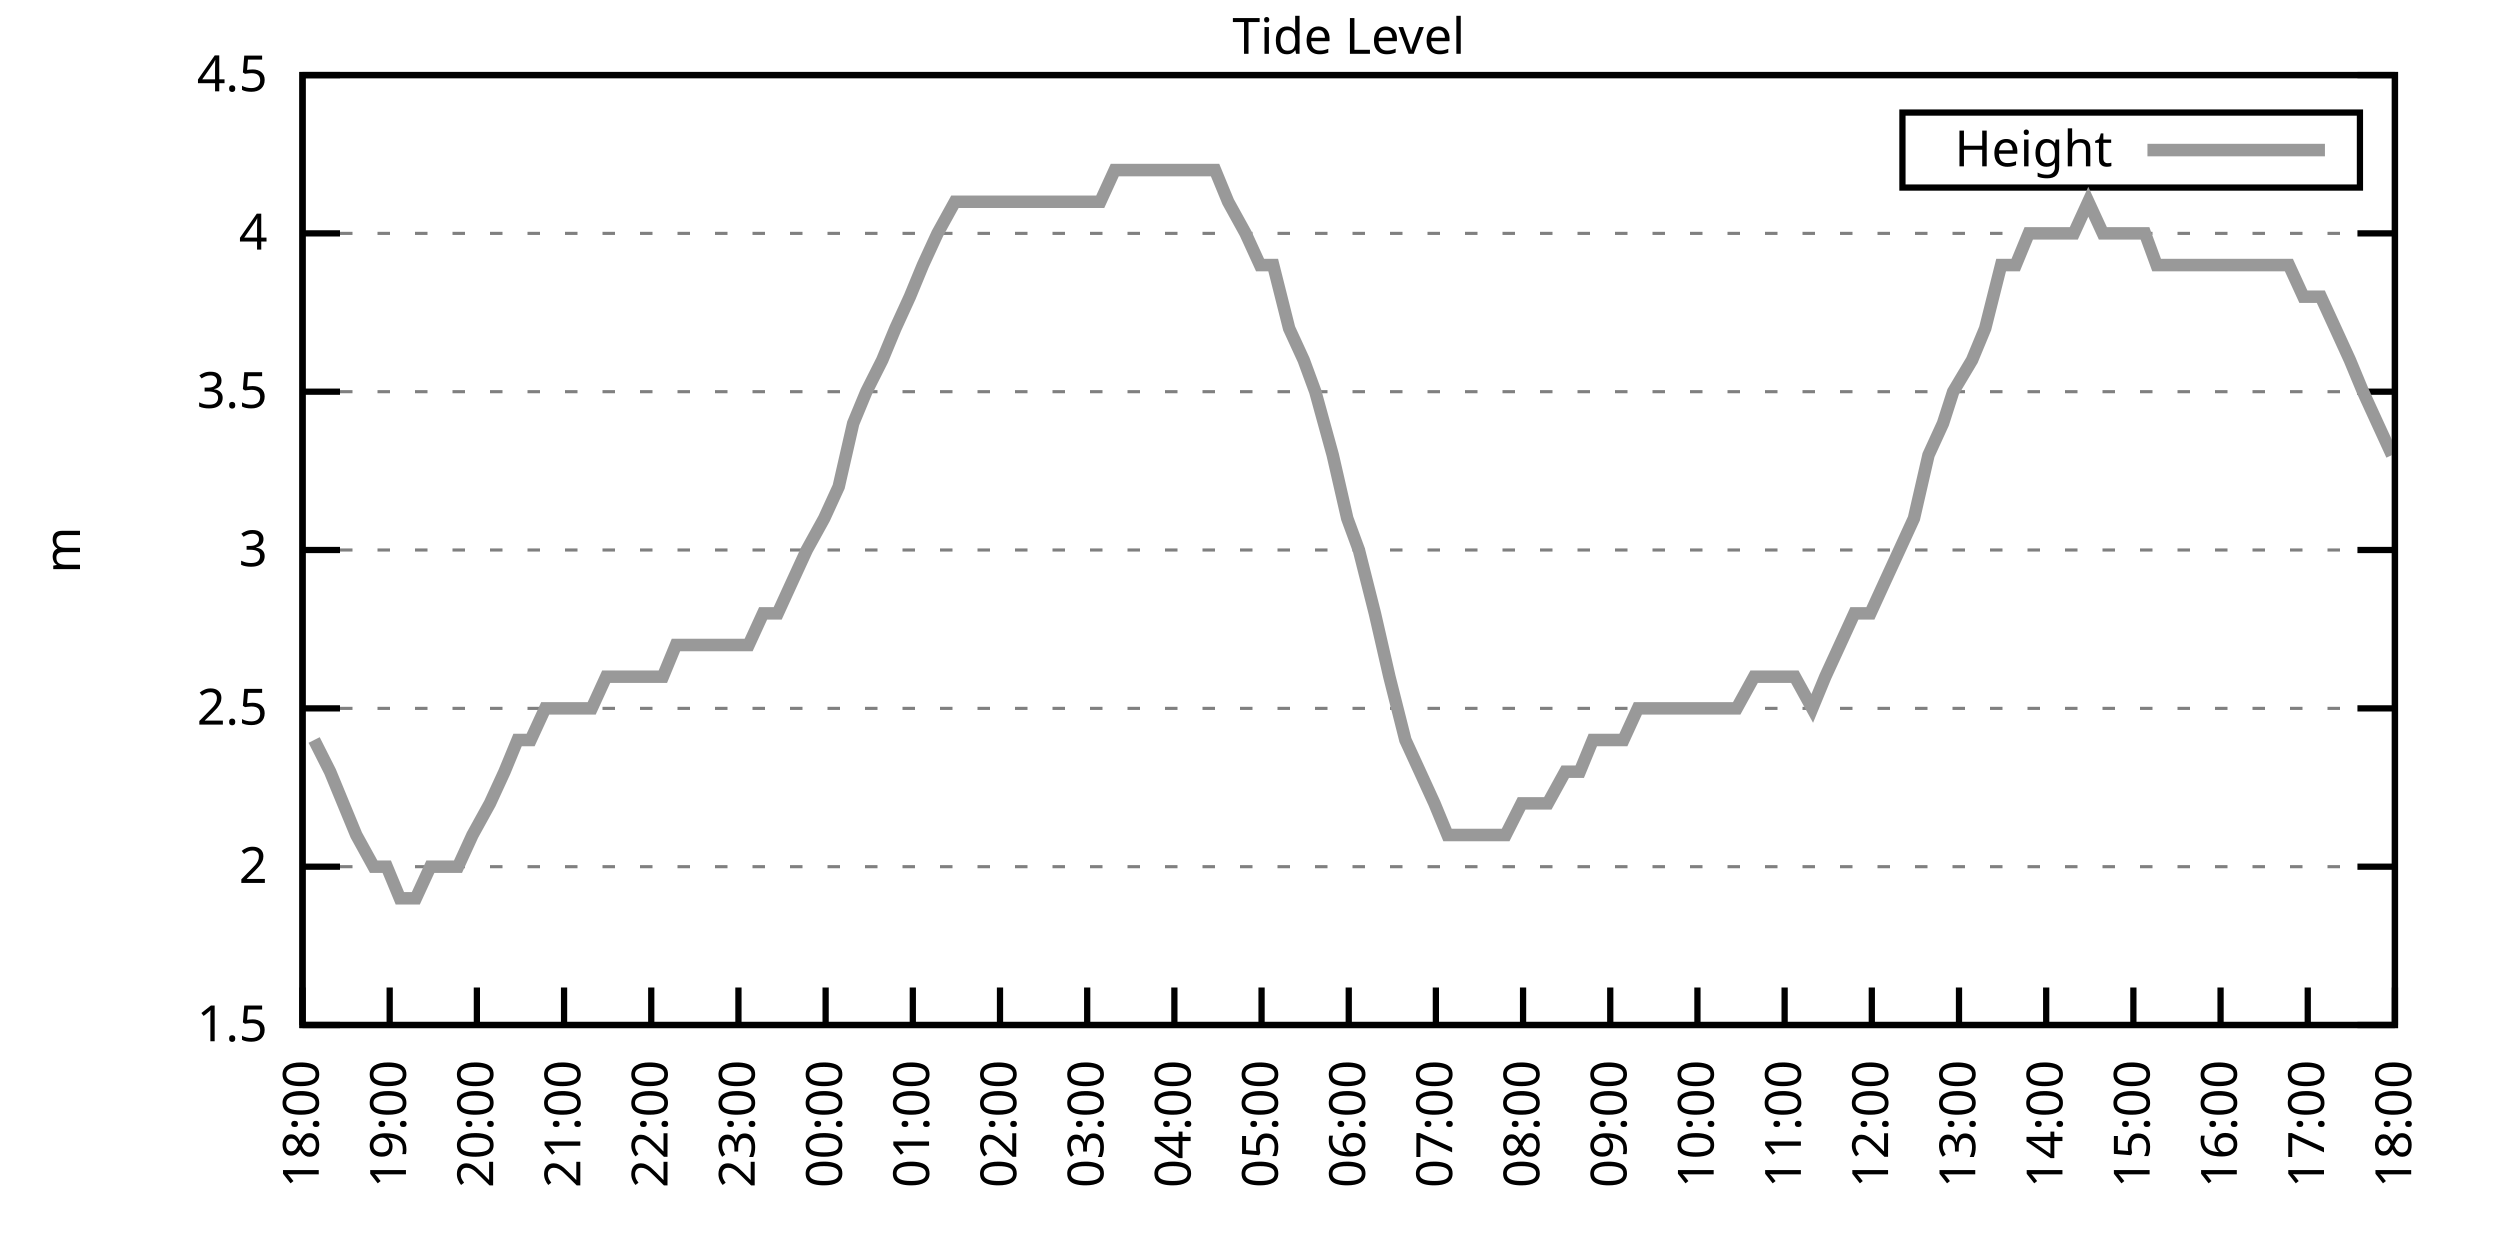
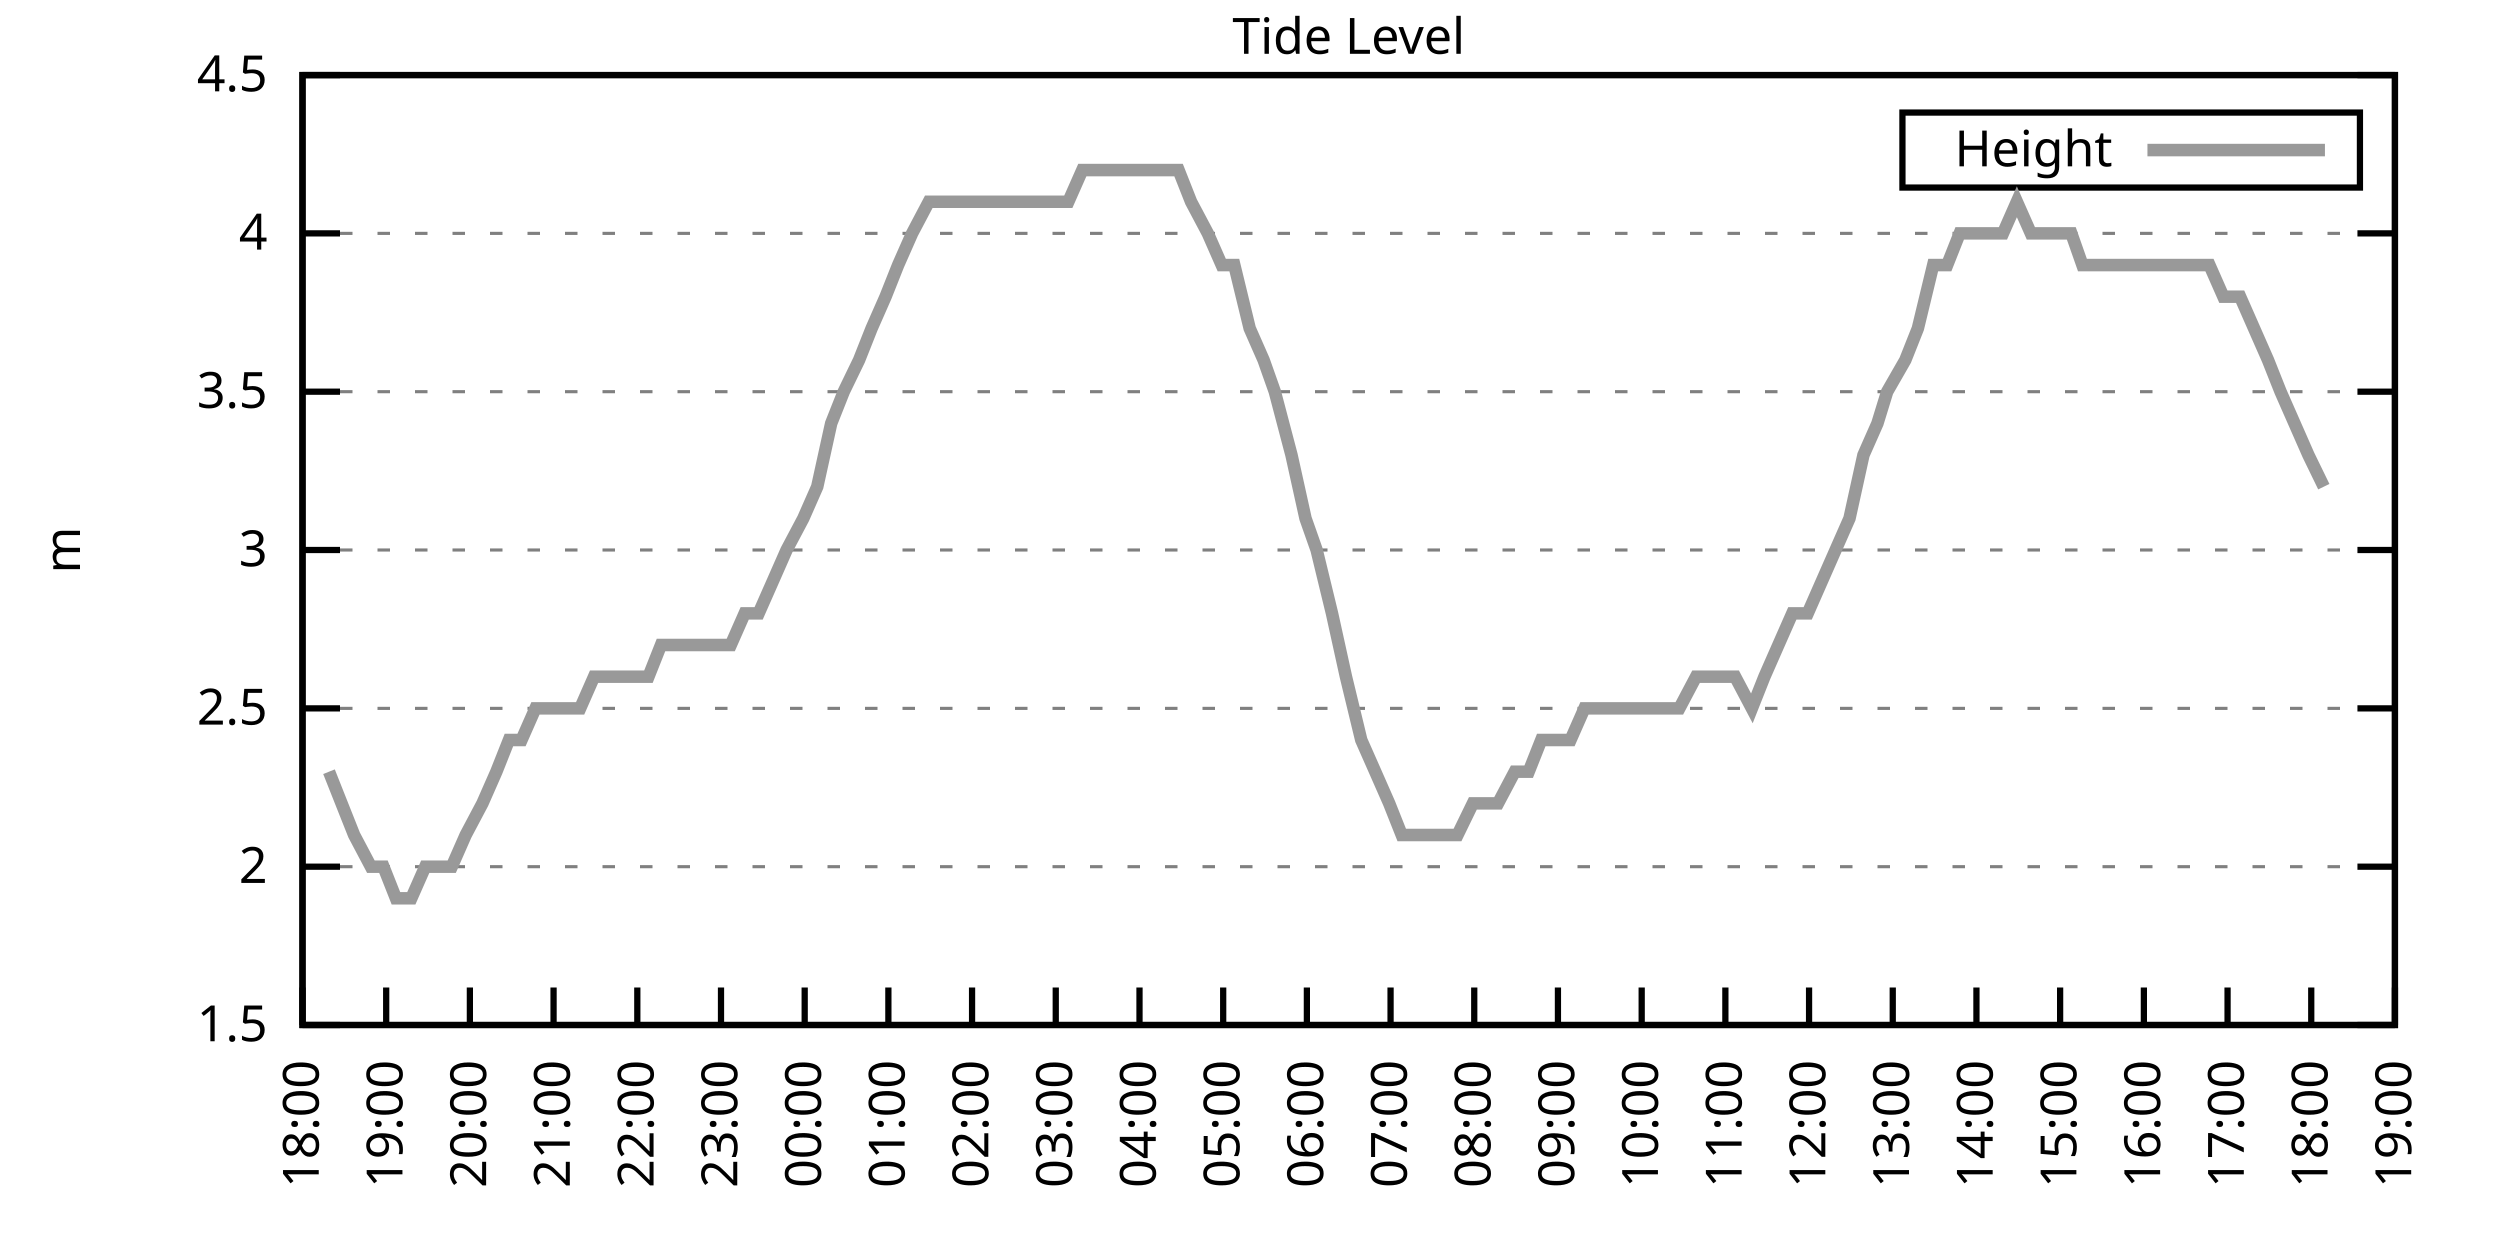
<svg xmlns="http://www.w3.org/2000/svg" xmlns:xlink="http://www.w3.org/1999/xlink" width="400" height="200" viewBox="0 0 400 200">
  <g id="gnuplot_canvas">
    <rect x="0" y="0" width="400" height="200" fill="none" />
    <defs>
      <circle id="gpDot" r="0.5" stroke-width="0.5" stroke="currentColor" />
      <path id="gpPt0" stroke-width="0.333" stroke="currentColor" d="M-1,0 h2 M0,-1 v2" />
      <path id="gpPt1" stroke-width="0.333" stroke="currentColor" d="M-1,-1 L1,1 M1,-1 L-1,1" />
      <path id="gpPt2" stroke-width="0.333" stroke="currentColor" d="M-1,0 L1,0 M0,-1 L0,1 M-1,-1 L1,1 M-1,1 L1,-1" />
      <rect id="gpPt3" stroke-width="0.333" stroke="currentColor" x="-1" y="-1" width="2" height="2" />
      <rect id="gpPt4" stroke-width="0.333" stroke="currentColor" fill="currentColor" x="-1" y="-1" width="2" height="2" />
      <circle id="gpPt5" stroke-width="0.333" stroke="currentColor" cx="0" cy="0" r="1" />
      <use xlink:href="#gpPt5" id="gpPt6" fill="currentColor" stroke="none" />
      <path id="gpPt7" stroke-width="0.333" stroke="currentColor" d="M0,-1.33 L-1.33,0.67 L1.33,0.67 z" />
      <use xlink:href="#gpPt7" id="gpPt8" fill="currentColor" stroke="none" />
      <use xlink:href="#gpPt7" id="gpPt9" stroke="currentColor" transform="rotate(180)" />
      <use xlink:href="#gpPt9" id="gpPt10" fill="currentColor" stroke="none" />
      <use xlink:href="#gpPt3" id="gpPt11" stroke="currentColor" transform="rotate(45)" />
      <use xlink:href="#gpPt11" id="gpPt12" fill="currentColor" stroke="none" />
      <path id="gpPt13" stroke-width="0.333" stroke="currentColor" d="M0,1.330 L1.265,0.411 L0.782,-1.067 L-0.782,-1.076 L-1.265,0.411 z" />
      <use xlink:href="#gpPt13" id="gpPt14" fill="currentColor" stroke="none" />
      <filter id="textbox" filterUnits="objectBoundingBox" x="0" y="0" height="1" width="1">
        <feFlood flood-color="white" flood-opacity="1" result="bgnd" />
        <feComposite in="SourceGraphic" in2="bgnd" operator="atop" />
      </filter>
      <filter id="greybox" filterUnits="objectBoundingBox" x="0" y="0" height="1" width="1">
        <feFlood flood-color="lightgrey" flood-opacity="1" result="grey" />
        <feComposite in="SourceGraphic" in2="grey" operator="atop" />
      </filter>
    </defs>
    <g fill="none" color="white" stroke="currentColor" stroke-width="1.00" stroke-linecap="butt" stroke-linejoin="miter">
</g>
    <g fill="none" color="black" stroke="currentColor" stroke-width="1.00" stroke-linecap="butt" stroke-linejoin="miter">
      <g stroke="none" shape-rendering="crispEdges">
        <polygon fill="rgb(255, 255, 255)" points="48.40,164.00 383.18,164.00 383.18,12.02 48.40,12.02 " />
      </g>
    </g>
    <g fill="none" color="black" stroke="currentColor" stroke-width="1.00" stroke-linecap="butt" stroke-linejoin="miter">
</g>
    <g fill="none" color="black" stroke="black" stroke-width="0.50" stroke-linecap="butt" stroke-linejoin="miter">
</g>
    <g fill="none" color="gray" stroke="currentColor" stroke-width="0.50" stroke-linecap="butt" stroke-linejoin="miter">
      <path stroke="gray" stroke-dasharray="2,4" class="gridline" d="M48.40,164.00 L383.19,164.00  " />
    </g>
    <g fill="none" color="gray" stroke="gray" stroke-width="1.00" stroke-linecap="butt" stroke-linejoin="miter">
</g>
    <g fill="none" color="black" stroke="currentColor" stroke-width="1.00" stroke-linecap="butt" stroke-linejoin="miter">
      <path stroke="black" d="M48.40,164.00 L54.40,164.00 M383.19,164.00 L377.19,164.00  " />
      <g transform="translate(42.80,166.60)" stroke="none" fill="black" font-family="Sans" font-size="8.00" text-anchor="end">
        <text>
          <tspan font-family="Sans"> 1.5</tspan>
        </text>
      </g>
    </g>
    <g fill="none" color="black" stroke="currentColor" stroke-width="1.00" stroke-linecap="butt" stroke-linejoin="miter">
</g>
    <g fill="none" color="black" stroke="black" stroke-width="0.50" stroke-linecap="butt" stroke-linejoin="miter">
</g>
    <g fill="none" color="gray" stroke="currentColor" stroke-width="0.50" stroke-linecap="butt" stroke-linejoin="miter">
      <path stroke="gray" stroke-dasharray="2,4" class="gridline" d="M48.40,138.67 L383.19,138.67  " />
    </g>
    <g fill="none" color="gray" stroke="gray" stroke-width="1.00" stroke-linecap="butt" stroke-linejoin="miter">
</g>
    <g fill="none" color="black" stroke="currentColor" stroke-width="1.00" stroke-linecap="butt" stroke-linejoin="miter">
      <path stroke="black" d="M48.40,138.67 L54.40,138.67 M383.19,138.67 L377.19,138.67  " />
      <g transform="translate(42.80,141.27)" stroke="none" fill="black" font-family="Sans" font-size="8.00" text-anchor="end">
        <text>
          <tspan font-family="Sans"> 2</tspan>
        </text>
      </g>
    </g>
    <g fill="none" color="black" stroke="currentColor" stroke-width="1.00" stroke-linecap="butt" stroke-linejoin="miter">
</g>
    <g fill="none" color="black" stroke="black" stroke-width="0.50" stroke-linecap="butt" stroke-linejoin="miter">
</g>
    <g fill="none" color="gray" stroke="currentColor" stroke-width="0.50" stroke-linecap="butt" stroke-linejoin="miter">
      <path stroke="gray" stroke-dasharray="2,4" class="gridline" d="M48.40,113.34 L383.19,113.34  " />
    </g>
    <g fill="none" color="gray" stroke="gray" stroke-width="1.00" stroke-linecap="butt" stroke-linejoin="miter">
</g>
    <g fill="none" color="black" stroke="currentColor" stroke-width="1.00" stroke-linecap="butt" stroke-linejoin="miter">
      <path stroke="black" d="M48.40,113.34 L54.40,113.34 M383.19,113.34 L377.19,113.34  " />
      <g transform="translate(42.80,115.94)" stroke="none" fill="black" font-family="Sans" font-size="8.00" text-anchor="end">
        <text>
          <tspan font-family="Sans"> 2.5</tspan>
        </text>
      </g>
    </g>
    <g fill="none" color="black" stroke="currentColor" stroke-width="1.00" stroke-linecap="butt" stroke-linejoin="miter">
</g>
    <g fill="none" color="black" stroke="black" stroke-width="0.50" stroke-linecap="butt" stroke-linejoin="miter">
</g>
    <g fill="none" color="gray" stroke="currentColor" stroke-width="0.50" stroke-linecap="butt" stroke-linejoin="miter">
      <path stroke="gray" stroke-dasharray="2,4" class="gridline" d="M48.40,88.00 L383.19,88.00  " />
    </g>
    <g fill="none" color="gray" stroke="gray" stroke-width="1.00" stroke-linecap="butt" stroke-linejoin="miter">
</g>
    <g fill="none" color="black" stroke="currentColor" stroke-width="1.00" stroke-linecap="butt" stroke-linejoin="miter">
      <path stroke="black" d="M48.40,88.00 L54.40,88.00 M383.19,88.00 L377.19,88.00  " />
      <g transform="translate(42.80,90.60)" stroke="none" fill="black" font-family="Sans" font-size="8.00" text-anchor="end">
        <text>
          <tspan font-family="Sans"> 3</tspan>
        </text>
      </g>
    </g>
    <g fill="none" color="black" stroke="currentColor" stroke-width="1.00" stroke-linecap="butt" stroke-linejoin="miter">
</g>
    <g fill="none" color="black" stroke="black" stroke-width="0.50" stroke-linecap="butt" stroke-linejoin="miter">
</g>
    <g fill="none" color="gray" stroke="currentColor" stroke-width="0.50" stroke-linecap="butt" stroke-linejoin="miter">
      <path stroke="gray" stroke-dasharray="2,4" class="gridline" d="M48.40,62.67 L383.19,62.67  " />
    </g>
    <g fill="none" color="gray" stroke="gray" stroke-width="1.00" stroke-linecap="butt" stroke-linejoin="miter">
</g>
    <g fill="none" color="black" stroke="currentColor" stroke-width="1.00" stroke-linecap="butt" stroke-linejoin="miter">
      <path stroke="black" d="M48.40,62.67 L54.40,62.67 M383.19,62.67 L377.19,62.67  " />
      <g transform="translate(42.80,65.27)" stroke="none" fill="black" font-family="Sans" font-size="8.00" text-anchor="end">
        <text>
          <tspan font-family="Sans"> 3.5</tspan>
        </text>
      </g>
    </g>
    <g fill="none" color="black" stroke="currentColor" stroke-width="1.00" stroke-linecap="butt" stroke-linejoin="miter">
</g>
    <g fill="none" color="black" stroke="black" stroke-width="0.50" stroke-linecap="butt" stroke-linejoin="miter">
</g>
    <g fill="none" color="gray" stroke="currentColor" stroke-width="0.50" stroke-linecap="butt" stroke-linejoin="miter">
      <path stroke="gray" stroke-dasharray="2,4" class="gridline" d="M48.40,37.34 L383.19,37.34  " />
    </g>
    <g fill="none" color="gray" stroke="gray" stroke-width="1.00" stroke-linecap="butt" stroke-linejoin="miter">
</g>
    <g fill="none" color="black" stroke="currentColor" stroke-width="1.00" stroke-linecap="butt" stroke-linejoin="miter">
      <path stroke="black" d="M48.40,37.34 L54.40,37.34 M383.19,37.34 L377.19,37.34  " />
      <g transform="translate(42.80,39.94)" stroke="none" fill="black" font-family="Sans" font-size="8.00" text-anchor="end">
        <text>
          <tspan font-family="Sans"> 4</tspan>
        </text>
      </g>
    </g>
    <g fill="none" color="black" stroke="currentColor" stroke-width="1.00" stroke-linecap="butt" stroke-linejoin="miter">
</g>
    <g fill="none" color="black" stroke="black" stroke-width="0.50" stroke-linecap="butt" stroke-linejoin="miter">
</g>
    <g fill="none" color="gray" stroke="currentColor" stroke-width="0.50" stroke-linecap="butt" stroke-linejoin="miter">
      <path stroke="gray" stroke-dasharray="2,4" class="gridline" d="M48.40,12.01 L383.19,12.01  " />
    </g>
    <g fill="none" color="gray" stroke="gray" stroke-width="1.00" stroke-linecap="butt" stroke-linejoin="miter">
</g>
    <g fill="none" color="black" stroke="currentColor" stroke-width="1.00" stroke-linecap="butt" stroke-linejoin="miter">
      <path stroke="black" d="M48.40,12.01 L54.40,12.01 M383.19,12.01 L377.19,12.01  " />
      <g transform="translate(42.80,14.61)" stroke="none" fill="black" font-family="Sans" font-size="8.00" text-anchor="end">
        <text>
          <tspan font-family="Sans"> 4.5</tspan>
        </text>
      </g>
    </g>
    <g fill="none" color="black" stroke="currentColor" stroke-width="1.00" stroke-linecap="butt" stroke-linejoin="miter">
      <path stroke="black" d="M48.40,164.00 L48.40,158.00  " />
      <g transform="translate(51.00,169.60) rotate(270.00)" stroke="none" fill="black" font-family="Sans" font-size="8.00" text-anchor="end">
        <text>
          <tspan font-family="Sans">18:00</tspan>
        </text>
      </g>
    </g>
    <g fill="none" color="black" stroke="currentColor" stroke-width="1.00" stroke-linecap="butt" stroke-linejoin="miter">
-       <path stroke="black" d="M62.35,164.00 L62.35,158.00  " />
-       <g transform="translate(64.95,169.60) rotate(270.00)" stroke="none" fill="black" font-family="Sans" font-size="8.00" text-anchor="end">
+       <path stroke="black" d="M61.79,164.00 L61.79,158.00  " />
+       <g transform="translate(64.39,169.60) rotate(270.00)" stroke="none" fill="black" font-family="Sans" font-size="8.00" text-anchor="end">
        <text>
          <tspan font-family="Sans">19:00</tspan>
        </text>
      </g>
    </g>
    <g fill="none" color="black" stroke="currentColor" stroke-width="1.00" stroke-linecap="butt" stroke-linejoin="miter">
-       <path stroke="black" d="M76.30,164.00 L76.30,158.00  " />
-       <g transform="translate(78.90,169.60) rotate(270.00)" stroke="none" fill="black" font-family="Sans" font-size="8.00" text-anchor="end">
+       <path stroke="black" d="M75.18,164.00 L75.18,158.00  " />
+       <g transform="translate(77.78,169.60) rotate(270.00)" stroke="none" fill="black" font-family="Sans" font-size="8.00" text-anchor="end">
        <text>
          <tspan font-family="Sans">20:00</tspan>
        </text>
      </g>
    </g>
    <g fill="none" color="black" stroke="currentColor" stroke-width="1.00" stroke-linecap="butt" stroke-linejoin="miter">
-       <path stroke="black" d="M90.25,164.00 L90.25,158.00  " />
-       <g transform="translate(92.85,169.60) rotate(270.00)" stroke="none" fill="black" font-family="Sans" font-size="8.00" text-anchor="end">
+       <path stroke="black" d="M88.57,164.00 L88.57,158.00  " />
+       <g transform="translate(91.17,169.60) rotate(270.00)" stroke="none" fill="black" font-family="Sans" font-size="8.00" text-anchor="end">
        <text>
          <tspan font-family="Sans">21:00</tspan>
        </text>
      </g>
    </g>
    <g fill="none" color="black" stroke="currentColor" stroke-width="1.00" stroke-linecap="butt" stroke-linejoin="miter">
-       <path stroke="black" d="M104.20,164.00 L104.20,158.00  " />
-       <g transform="translate(106.80,169.60) rotate(270.00)" stroke="none" fill="black" font-family="Sans" font-size="8.00" text-anchor="end">
+       <path stroke="black" d="M101.97,164.00 L101.97,158.00  " />
+       <g transform="translate(104.57,169.60) rotate(270.00)" stroke="none" fill="black" font-family="Sans" font-size="8.00" text-anchor="end">
        <text>
          <tspan font-family="Sans">22:00</tspan>
        </text>
      </g>
    </g>
    <g fill="none" color="black" stroke="currentColor" stroke-width="1.00" stroke-linecap="butt" stroke-linejoin="miter">
-       <path stroke="black" d="M118.15,164.00 L118.15,158.00  " />
-       <g transform="translate(120.75,169.60) rotate(270.00)" stroke="none" fill="black" font-family="Sans" font-size="8.00" text-anchor="end">
+       <path stroke="black" d="M115.36,164.00 L115.36,158.00  " />
+       <g transform="translate(117.96,169.60) rotate(270.00)" stroke="none" fill="black" font-family="Sans" font-size="8.00" text-anchor="end">
        <text>
          <tspan font-family="Sans">23:00</tspan>
        </text>
      </g>
    </g>
    <g fill="none" color="black" stroke="currentColor" stroke-width="1.00" stroke-linecap="butt" stroke-linejoin="miter">
-       <path stroke="black" d="M132.10,164.00 L132.10,158.00  " />
-       <g transform="translate(134.70,169.60) rotate(270.00)" stroke="none" fill="black" font-family="Sans" font-size="8.00" text-anchor="end">
+       <path stroke="black" d="M128.75,164.00 L128.75,158.00  " />
+       <g transform="translate(131.35,169.60) rotate(270.00)" stroke="none" fill="black" font-family="Sans" font-size="8.00" text-anchor="end">
        <text>
          <tspan font-family="Sans">00:00</tspan>
        </text>
      </g>
    </g>
    <g fill="none" color="black" stroke="currentColor" stroke-width="1.00" stroke-linecap="butt" stroke-linejoin="miter">
-       <path stroke="black" d="M146.05,164.00 L146.05,158.00  " />
-       <g transform="translate(148.65,169.60) rotate(270.00)" stroke="none" fill="black" font-family="Sans" font-size="8.00" text-anchor="end">
+       <path stroke="black" d="M142.14,164.00 L142.14,158.00  " />
+       <g transform="translate(144.74,169.60) rotate(270.00)" stroke="none" fill="black" font-family="Sans" font-size="8.00" text-anchor="end">
        <text>
          <tspan font-family="Sans">01:00</tspan>
        </text>
      </g>
    </g>
    <g fill="none" color="black" stroke="currentColor" stroke-width="1.00" stroke-linecap="butt" stroke-linejoin="miter">
-       <path stroke="black" d="M160.00,164.00 L160.00,158.00  " />
-       <g transform="translate(162.60,169.60) rotate(270.00)" stroke="none" fill="black" font-family="Sans" font-size="8.00" text-anchor="end">
+       <path stroke="black" d="M155.53,164.00 L155.53,158.00  " />
+       <g transform="translate(158.13,169.60) rotate(270.00)" stroke="none" fill="black" font-family="Sans" font-size="8.00" text-anchor="end">
        <text>
          <tspan font-family="Sans">02:00</tspan>
        </text>
      </g>
    </g>
    <g fill="none" color="black" stroke="currentColor" stroke-width="1.00" stroke-linecap="butt" stroke-linejoin="miter">
-       <path stroke="black" d="M173.95,164.00 L173.95,158.00  " />
-       <g transform="translate(176.55,169.60) rotate(270.00)" stroke="none" fill="black" font-family="Sans" font-size="8.00" text-anchor="end">
+       <path stroke="black" d="M168.92,164.00 L168.92,158.00  " />
+       <g transform="translate(171.52,169.60) rotate(270.00)" stroke="none" fill="black" font-family="Sans" font-size="8.00" text-anchor="end">
        <text>
          <tspan font-family="Sans">03:00</tspan>
        </text>
      </g>
    </g>
    <g fill="none" color="black" stroke="currentColor" stroke-width="1.00" stroke-linecap="butt" stroke-linejoin="miter">
-       <path stroke="black" d="M187.90,164.00 L187.90,158.00  " />
-       <g transform="translate(190.50,169.60) rotate(270.00)" stroke="none" fill="black" font-family="Sans" font-size="8.00" text-anchor="end">
+       <path stroke="black" d="M182.32,164.00 L182.32,158.00  " />
+       <g transform="translate(184.92,169.60) rotate(270.00)" stroke="none" fill="black" font-family="Sans" font-size="8.00" text-anchor="end">
        <text>
          <tspan font-family="Sans">04:00</tspan>
        </text>
      </g>
    </g>
    <g fill="none" color="black" stroke="currentColor" stroke-width="1.00" stroke-linecap="butt" stroke-linejoin="miter">
-       <path stroke="black" d="M201.85,164.00 L201.85,158.00  " />
-       <g transform="translate(204.45,169.60) rotate(270.00)" stroke="none" fill="black" font-family="Sans" font-size="8.00" text-anchor="end">
+       <path stroke="black" d="M195.71,164.00 L195.71,158.00  " />
+       <g transform="translate(198.31,169.60) rotate(270.00)" stroke="none" fill="black" font-family="Sans" font-size="8.00" text-anchor="end">
        <text>
          <tspan font-family="Sans">05:00</tspan>
        </text>
      </g>
    </g>
    <g fill="none" color="black" stroke="currentColor" stroke-width="1.00" stroke-linecap="butt" stroke-linejoin="miter">
-       <path stroke="black" d="M215.80,164.00 L215.80,158.00  " />
-       <g transform="translate(218.40,169.60) rotate(270.00)" stroke="none" fill="black" font-family="Sans" font-size="8.00" text-anchor="end">
+       <path stroke="black" d="M209.10,164.00 L209.10,158.00  " />
+       <g transform="translate(211.70,169.60) rotate(270.00)" stroke="none" fill="black" font-family="Sans" font-size="8.00" text-anchor="end">
        <text>
          <tspan font-family="Sans">06:00</tspan>
        </text>
      </g>
    </g>
    <g fill="none" color="black" stroke="currentColor" stroke-width="1.00" stroke-linecap="butt" stroke-linejoin="miter">
-       <path stroke="black" d="M229.74,164.00 L229.74,158.00  " />
-       <g transform="translate(232.34,169.60) rotate(270.00)" stroke="none" fill="black" font-family="Sans" font-size="8.00" text-anchor="end">
+       <path stroke="black" d="M222.49,164.00 L222.49,158.00  " />
+       <g transform="translate(225.09,169.60) rotate(270.00)" stroke="none" fill="black" font-family="Sans" font-size="8.00" text-anchor="end">
        <text>
          <tspan font-family="Sans">07:00</tspan>
        </text>
      </g>
    </g>
    <g fill="none" color="black" stroke="currentColor" stroke-width="1.00" stroke-linecap="butt" stroke-linejoin="miter">
-       <path stroke="black" d="M243.69,164.00 L243.69,158.00  " />
-       <g transform="translate(246.29,169.60) rotate(270.00)" stroke="none" fill="black" font-family="Sans" font-size="8.00" text-anchor="end">
+       <path stroke="black" d="M235.88,164.00 L235.88,158.00  " />
+       <g transform="translate(238.48,169.60) rotate(270.00)" stroke="none" fill="black" font-family="Sans" font-size="8.00" text-anchor="end">
        <text>
          <tspan font-family="Sans">08:00</tspan>
        </text>
      </g>
    </g>
    <g fill="none" color="black" stroke="currentColor" stroke-width="1.00" stroke-linecap="butt" stroke-linejoin="miter">
-       <path stroke="black" d="M257.64,164.00 L257.64,158.00  " />
-       <g transform="translate(260.24,169.60) rotate(270.00)" stroke="none" fill="black" font-family="Sans" font-size="8.00" text-anchor="end">
+       <path stroke="black" d="M249.27,164.00 L249.27,158.00  " />
+       <g transform="translate(251.87,169.60) rotate(270.00)" stroke="none" fill="black" font-family="Sans" font-size="8.00" text-anchor="end">
        <text>
          <tspan font-family="Sans">09:00</tspan>
        </text>
      </g>
    </g>
    <g fill="none" color="black" stroke="currentColor" stroke-width="1.00" stroke-linecap="butt" stroke-linejoin="miter">
-       <path stroke="black" d="M271.59,164.00 L271.59,158.00  " />
-       <g transform="translate(274.19,169.60) rotate(270.00)" stroke="none" fill="black" font-family="Sans" font-size="8.00" text-anchor="end">
+       <path stroke="black" d="M262.67,164.00 L262.67,158.00  " />
+       <g transform="translate(265.27,169.60) rotate(270.00)" stroke="none" fill="black" font-family="Sans" font-size="8.00" text-anchor="end">
        <text>
          <tspan font-family="Sans">10:00</tspan>
        </text>
      </g>
    </g>
    <g fill="none" color="black" stroke="currentColor" stroke-width="1.00" stroke-linecap="butt" stroke-linejoin="miter">
-       <path stroke="black" d="M285.54,164.00 L285.54,158.00  " />
-       <g transform="translate(288.14,169.60) rotate(270.00)" stroke="none" fill="black" font-family="Sans" font-size="8.00" text-anchor="end">
+       <path stroke="black" d="M276.06,164.00 L276.06,158.00  " />
+       <g transform="translate(278.66,169.60) rotate(270.00)" stroke="none" fill="black" font-family="Sans" font-size="8.00" text-anchor="end">
        <text>
          <tspan font-family="Sans">11:00</tspan>
        </text>
      </g>
    </g>
    <g fill="none" color="black" stroke="currentColor" stroke-width="1.00" stroke-linecap="butt" stroke-linejoin="miter">
-       <path stroke="black" d="M299.49,164.00 L299.49,158.00  " />
-       <g transform="translate(302.09,169.60) rotate(270.00)" stroke="none" fill="black" font-family="Sans" font-size="8.00" text-anchor="end">
+       <path stroke="black" d="M289.45,164.00 L289.45,158.00  " />
+       <g transform="translate(292.05,169.60) rotate(270.00)" stroke="none" fill="black" font-family="Sans" font-size="8.00" text-anchor="end">
        <text>
          <tspan font-family="Sans">12:00</tspan>
        </text>
      </g>
    </g>
    <g fill="none" color="black" stroke="currentColor" stroke-width="1.00" stroke-linecap="butt" stroke-linejoin="miter">
-       <path stroke="black" d="M313.44,164.00 L313.44,158.00  " />
-       <g transform="translate(316.04,169.60) rotate(270.00)" stroke="none" fill="black" font-family="Sans" font-size="8.00" text-anchor="end">
+       <path stroke="black" d="M302.84,164.00 L302.84,158.00  " />
+       <g transform="translate(305.44,169.60) rotate(270.00)" stroke="none" fill="black" font-family="Sans" font-size="8.00" text-anchor="end">
        <text>
          <tspan font-family="Sans">13:00</tspan>
        </text>
      </g>
    </g>
    <g fill="none" color="black" stroke="currentColor" stroke-width="1.00" stroke-linecap="butt" stroke-linejoin="miter">
-       <path stroke="black" d="M327.39,164.00 L327.39,158.00  " />
-       <g transform="translate(329.99,169.60) rotate(270.00)" stroke="none" fill="black" font-family="Sans" font-size="8.00" text-anchor="end">
+       <path stroke="black" d="M316.23,164.00 L316.23,158.00  " />
+       <g transform="translate(318.83,169.60) rotate(270.00)" stroke="none" fill="black" font-family="Sans" font-size="8.00" text-anchor="end">
        <text>
          <tspan font-family="Sans">14:00</tspan>
        </text>
      </g>
    </g>
    <g fill="none" color="black" stroke="currentColor" stroke-width="1.00" stroke-linecap="butt" stroke-linejoin="miter">
-       <path stroke="black" d="M341.34,164.00 L341.34,158.00  " />
-       <g transform="translate(343.94,169.60) rotate(270.00)" stroke="none" fill="black" font-family="Sans" font-size="8.00" text-anchor="end">
+       <path stroke="black" d="M329.62,164.00 L329.62,158.00  " />
+       <g transform="translate(332.22,169.60) rotate(270.00)" stroke="none" fill="black" font-family="Sans" font-size="8.00" text-anchor="end">
        <text>
          <tspan font-family="Sans">15:00</tspan>
        </text>
      </g>
    </g>
    <g fill="none" color="black" stroke="currentColor" stroke-width="1.00" stroke-linecap="butt" stroke-linejoin="miter">
-       <path stroke="black" d="M355.29,164.00 L355.29,158.00  " />
-       <g transform="translate(357.89,169.60) rotate(270.00)" stroke="none" fill="black" font-family="Sans" font-size="8.00" text-anchor="end">
+       <path stroke="black" d="M343.02,164.00 L343.02,158.00  " />
+       <g transform="translate(345.62,169.60) rotate(270.00)" stroke="none" fill="black" font-family="Sans" font-size="8.00" text-anchor="end">
        <text>
          <tspan font-family="Sans">16:00</tspan>
        </text>
      </g>
    </g>
    <g fill="none" color="black" stroke="currentColor" stroke-width="1.00" stroke-linecap="butt" stroke-linejoin="miter">
-       <path stroke="black" d="M369.24,164.00 L369.24,158.00  " />
-       <g transform="translate(371.84,169.60) rotate(270.00)" stroke="none" fill="black" font-family="Sans" font-size="8.00" text-anchor="end">
+       <path stroke="black" d="M356.41,164.00 L356.41,158.00  " />
+       <g transform="translate(359.01,169.60) rotate(270.00)" stroke="none" fill="black" font-family="Sans" font-size="8.00" text-anchor="end">
        <text>
          <tspan font-family="Sans">17:00</tspan>
+         </text>
+       </g>
+     </g>
+     <g fill="none" color="black" stroke="currentColor" stroke-width="1.00" stroke-linecap="butt" stroke-linejoin="miter">
+       <path stroke="black" d="M369.80,164.00 L369.80,158.00  " />
+       <g transform="translate(372.40,169.60) rotate(270.00)" stroke="none" fill="black" font-family="Sans" font-size="8.00" text-anchor="end">
+         <text>
+           <tspan font-family="Sans">18:00</tspan>
        </text>
      </g>
    </g>
    <g fill="none" color="black" stroke="currentColor" stroke-width="1.00" stroke-linecap="butt" stroke-linejoin="miter">
      <path stroke="black" d="M383.19,164.00 L383.19,158.00  " />
      <g transform="translate(385.79,169.60) rotate(270.00)" stroke="none" fill="black" font-family="Sans" font-size="8.00" text-anchor="end">
        <text>
-           <tspan font-family="Sans">18:00</tspan>
+           <tspan font-family="Sans">19:00</tspan>
        </text>
      </g>
    </g>
    <g fill="none" color="black" stroke="currentColor" stroke-width="1.00" stroke-linecap="butt" stroke-linejoin="miter">
</g>
    <g fill="none" color="black" stroke="currentColor" stroke-width="1.00" stroke-linecap="butt" stroke-linejoin="miter">
      <path stroke="black" d="M48.40,12.01 L48.40,164.00 L383.19,164.00 L383.19,12.01 L48.40,12.01 Z  " />
    </g>
    <g fill="none" color="black" stroke="currentColor" stroke-width="1.00" stroke-linecap="butt" stroke-linejoin="miter">
</g>
    <g fill="none" color="black" stroke="currentColor" stroke-width="1.00" stroke-linecap="butt" stroke-linejoin="miter">
      <path stroke="black" d="M304.39,30.01 L304.39,18.01 L377.59,18.01 L377.59,30.01 L304.39,30.01 Z  " />
    </g>
    <g id="Tide_level_plot_1">
      <g fill="none" color="white" stroke="black" stroke-width="2.00" stroke-linecap="butt" stroke-linejoin="miter">
</g>
      <g fill="none" color="black" stroke="currentColor" stroke-width="2.00" stroke-linecap="butt" stroke-linejoin="miter">
        <g transform="translate(337.99,26.61)" stroke="none" fill="black" font-family="Sans" font-size="8.00" text-anchor="end">
          <text>
            <tspan font-family="Sans">Height</tspan>
          </text>
        </g>
      </g>
      <g fill="none" color="black" stroke="currentColor" stroke-width="2.00" stroke-linecap="butt" stroke-linejoin="miter">
-         <path stroke="rgb(153, 153, 153)" d="M343.59,24.01 L371.99,24.01 M50.26,118.40 L52.82,123.47 L54.91,128.54 L57.00,133.60 L59.79,138.67 L61.88,138.67   L63.98,143.73 L66.53,143.73 L68.86,138.67 L70.95,138.67 L73.28,138.67 L75.60,133.60 L78.39,128.54 L80.72,123.47   L82.81,118.40 L84.90,118.40 L87.23,113.34 L90.02,113.34 L92.34,113.34 L94.67,113.34 L96.99,108.27 L99.32,108.27   L101.64,108.27 L103.73,108.27 L106.06,108.27 L108.15,103.20 L110.48,103.20 L112.80,103.20 L115.36,103.20 L117.45,103.20   L119.78,103.20 L122.10,98.14 L124.43,98.14 L126.75,93.07 L129.08,88.00 L131.87,82.94 L134.19,77.87 L136.51,67.74   L138.61,62.67 L141.16,57.61 L143.26,52.54 L145.58,47.47 L147.67,42.41 L150.00,37.34 L152.79,32.28 L154.88,32.28   L157.44,32.28 L159.30,32.28 L161.86,32.28 L164.41,32.28 L166.74,32.28 L169.06,32.28 L170.69,32.28 L173.48,32.28   L176.04,32.28 L178.36,27.21 L179.99,27.21 L182.78,27.21 L185.11,27.21 L187.66,27.21 L189.99,27.21 L192.31,27.21   L194.41,27.21 L196.50,32.28 L199.29,37.34 L201.61,42.41 L203.71,42.41 L206.26,52.54 L208.59,57.61 L210.45,62.67   L213.24,72.81 L215.56,82.94 L217.42,88.00 L219.98,98.14 L222.30,108.27 L224.86,118.40 L227.19,123.47 L229.51,128.54   L231.60,133.60 L233.93,133.60 L236.25,133.60 L238.58,133.60 L240.90,133.60 L243.46,128.54 L245.09,128.54 L247.65,128.54   L250.44,123.47 L252.76,123.47 L254.85,118.40 L257.41,118.40 L259.74,118.40 L262.06,113.34 L264.39,113.34 L266.25,113.34   L269.04,113.34 L271.36,113.34 L273.69,113.34 L275.78,113.34 L277.87,113.34 L280.66,108.27 L282.99,108.27 L285.08,108.27   L287.17,108.27 L289.96,113.34 L292.05,108.27 L294.38,103.20 L296.70,98.14 L299.26,98.14 L301.58,93.07 L303.91,88.00   L306.23,82.94 L308.56,72.81 L310.88,67.74 L312.51,62.67 L315.53,57.61 L317.63,52.54 L320.18,42.41 L322.51,42.41   L324.60,37.34 L326.93,37.34 L329.48,37.34 L331.81,37.34 L334.13,32.28 L336.46,37.34 L338.55,37.34 L340.88,37.34   L343.20,37.34 L345.06,42.41 L348.08,42.41 L349.94,42.41 L352.50,42.41 L354.83,42.41 L356.45,42.41 L359.48,42.41   L361.80,42.41 L364.36,42.41 L366.22,42.41 L368.54,47.47 L371.33,47.47 L373.66,52.54 L375.98,57.61 L378.08,62.67   L380.40,67.74 L382.73,72.81  " />
+         <path stroke="rgb(153, 153, 153)" d="M343.59,24.01 L371.99,24.01 M52.64,123.47 L54.65,128.54 L56.66,133.60 L59.34,138.67 L61.35,138.67 L63.35,143.73   L65.81,143.73 L68.04,138.67 L70.05,138.67 L72.28,138.67 L74.51,133.60 L77.19,128.54 L79.42,123.47 L81.43,118.40   L83.44,118.40 L85.67,113.34 L88.35,113.34 L90.58,113.34 L92.82,113.34 L95.05,108.27 L97.28,108.27 L99.51,108.27   L101.52,108.27 L103.75,108.27 L105.76,103.20 L107.99,103.20 L110.22,103.20 L112.68,103.20 L114.69,103.20 L116.92,103.20   L119.15,98.14 L121.38,98.14 L123.62,93.07 L125.85,88.00 L128.53,82.94 L130.76,77.87 L132.99,67.74 L135.00,62.67   L137.45,57.61 L139.46,52.54 L141.69,47.47 L143.70,42.41 L145.94,37.34 L148.61,32.28 L150.62,32.28 L153.08,32.28   L154.86,32.28 L157.32,32.28 L159.77,32.28 L162.01,32.28 L164.24,32.28 L165.80,32.28 L168.48,32.28 L170.93,32.28   L173.17,27.21 L174.73,27.21 L177.41,27.21 L179.64,27.21 L182.09,27.21 L184.32,27.21 L186.56,27.21 L188.57,27.21   L190.57,32.28 L193.25,37.34 L195.48,42.41 L197.49,42.41 L199.95,52.54 L202.18,57.61 L203.97,62.67 L206.64,72.81   L208.88,82.94 L210.66,88.00 L213.12,98.14 L215.35,108.27 L217.80,118.40 L220.04,123.47 L222.27,128.54 L224.28,133.60   L226.51,133.60 L228.74,133.60 L230.97,133.60 L233.20,133.60 L235.66,128.54 L237.22,128.54 L239.68,128.54 L242.36,123.47   L244.59,123.47 L246.60,118.40 L249.05,118.40 L251.28,118.40 L253.51,113.34 L255.75,113.34 L257.53,113.34 L260.21,113.34   L262.44,113.34 L264.67,113.34 L266.68,113.34 L268.69,113.34 L271.37,108.27 L273.60,108.27 L275.61,108.27 L277.62,108.27   L280.30,113.34 L282.31,108.27 L284.54,103.20 L286.77,98.14 L289.23,98.14 L291.46,93.07 L293.69,88.00 L295.92,82.94   L298.15,72.81 L300.39,67.74 L301.95,62.67 L304.85,57.61 L306.86,52.54 L309.31,42.41 L311.54,42.41 L313.55,37.34   L315.79,37.34 L318.24,37.34 L320.47,37.34 L322.70,32.28 L324.94,37.34 L326.95,37.34 L329.18,37.34 L331.41,37.34   L333.19,42.41 L336.10,42.41 L337.88,42.41 L340.34,42.41 L342.57,42.41 L344.13,42.41 L347.03,42.41 L349.26,42.41   L351.72,42.41 L353.51,42.41 L355.74,47.47 L358.42,47.47 L360.65,52.54 L362.88,57.61 L364.89,62.67 L367.12,67.74   L369.35,72.81 L371.81,77.87  " />
      </g>
    </g>
    <g fill="none" color="black" stroke="currentColor" stroke-width="2.00" stroke-linecap="butt" stroke-linejoin="miter">
</g>
    <g fill="none" color="black" stroke="black" stroke-width="1.00" stroke-linecap="butt" stroke-linejoin="miter">
</g>
    <g fill="none" color="black" stroke="currentColor" stroke-width="1.00" stroke-linecap="butt" stroke-linejoin="miter">
      <path stroke="black" d="M48.40,12.01 L48.40,164.00 L383.19,164.00 L383.19,12.01 L48.40,12.01 Z  " />
      <g transform="translate(12.80,88.01) rotate(270.00)" stroke="none" fill="black" font-family="Sans" font-size="8.00" text-anchor="middle">
        <text>
          <tspan font-family="Sans">m</tspan>
        </text>
      </g>
    </g>
    <g fill="none" color="black" stroke="currentColor" stroke-width="1.00" stroke-linecap="butt" stroke-linejoin="miter">
</g>
    <g fill="none" color="black" stroke="currentColor" stroke-width="1.00" stroke-linecap="butt" stroke-linejoin="miter">
      <g transform="translate(215.79,8.61)" stroke="none" fill="black" font-family="Sans" font-size="8.00" text-anchor="middle">
        <text>
          <tspan font-family="Sans">Tide Level</tspan>
        </text>
      </g>
    </g>
    <g fill="none" color="black" stroke="currentColor" stroke-width="1.00" stroke-linecap="butt" stroke-linejoin="miter">
</g>
  </g>
</svg>
